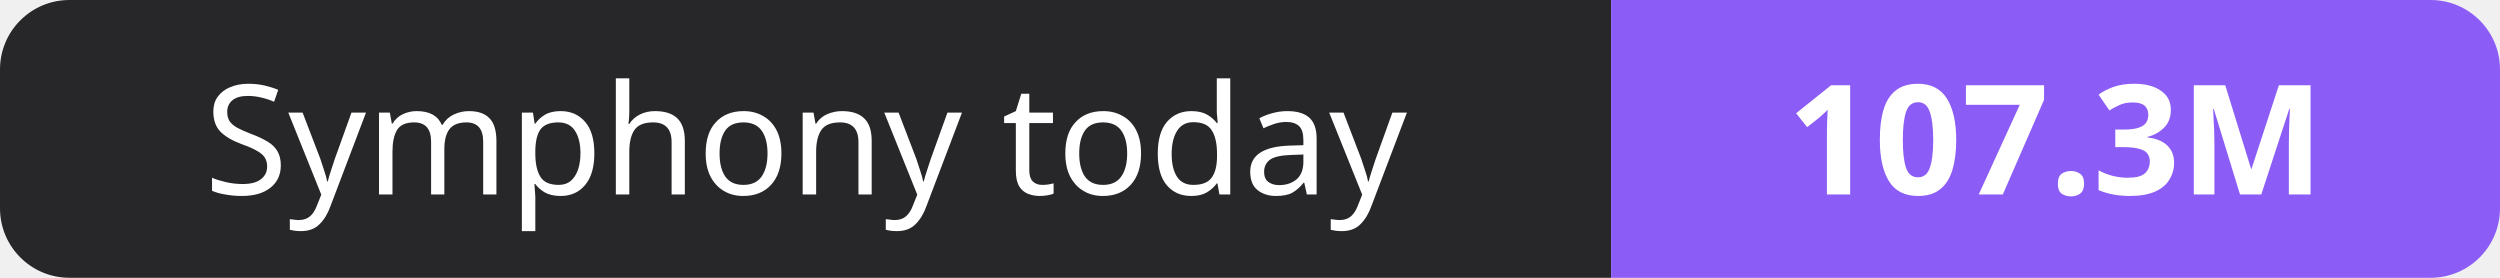
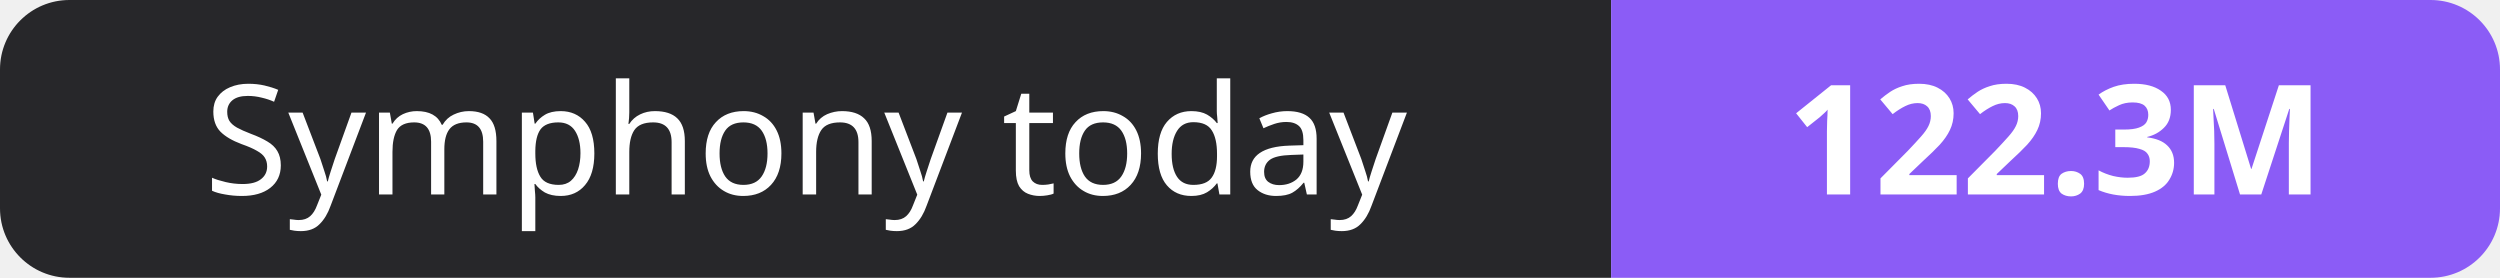
- <svg xmlns="http://www.w3.org/2000/svg" width="180" height="20" role="img" aria-label="Symphony today: 107.3M">
+ <svg xmlns="http://www.w3.org/2000/svg" width="180" height="20" role="img" aria-label="Symphony today: 122.3M">
  <clipPath id="r">
    <rect width="180" height="20" rx="5" fill="#fff" />
  </clipPath>
  <g clip-path="url(#r)">
    <rect width="116" height="20" fill="#27272a" />
    <rect x="116" width="64" height="20" fill="#8b5cf6" />
  </g>
  <g fill="#fff" text-anchor="middle" font-family="Verdana,Geneva,sans-serif" font-size="11">
    <text x="58.0" y="14">Symphony today</text>
-     <text x="148.0" y="14" font-weight="700">107.3M</text>
+     <text x="148.0" y="14" font-weight="700">122.3M</text>
  </g>
</svg>
